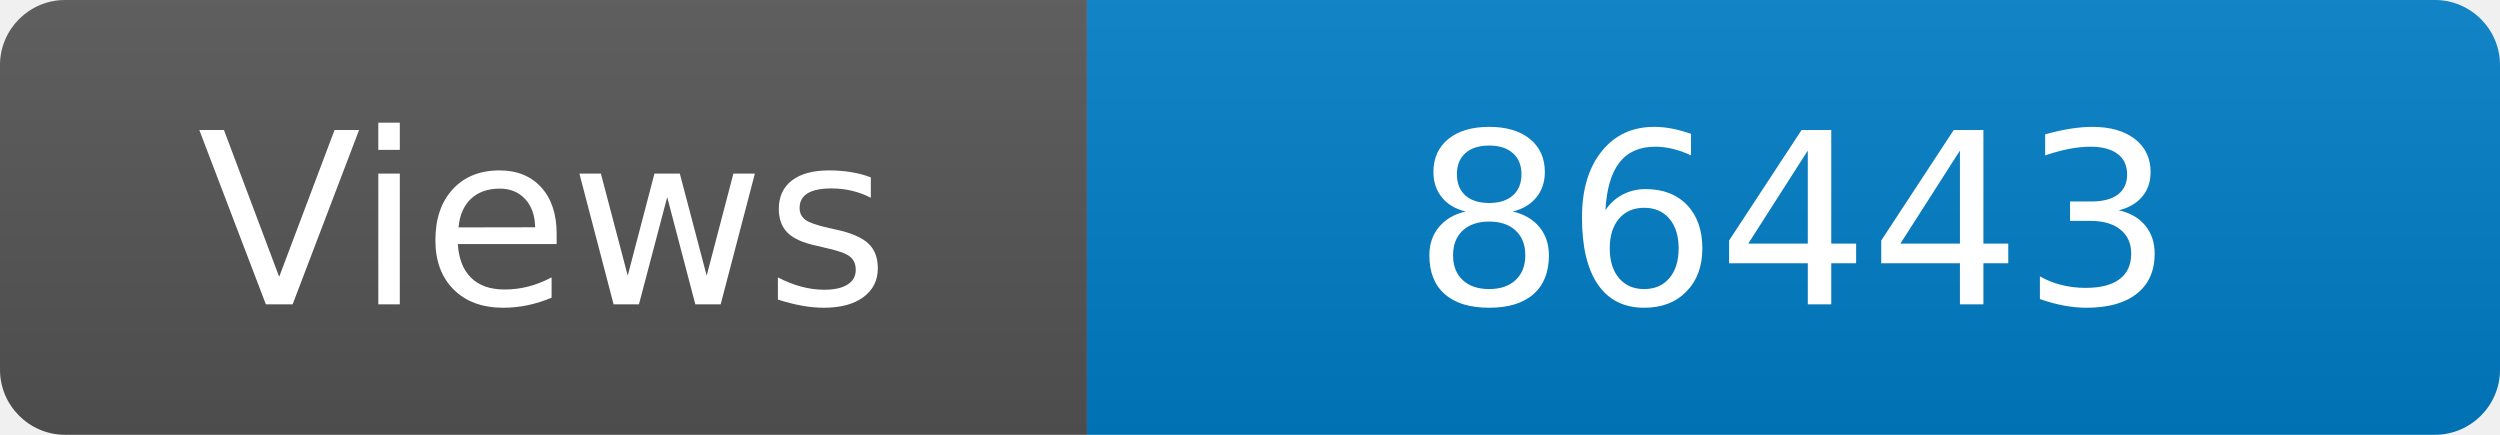
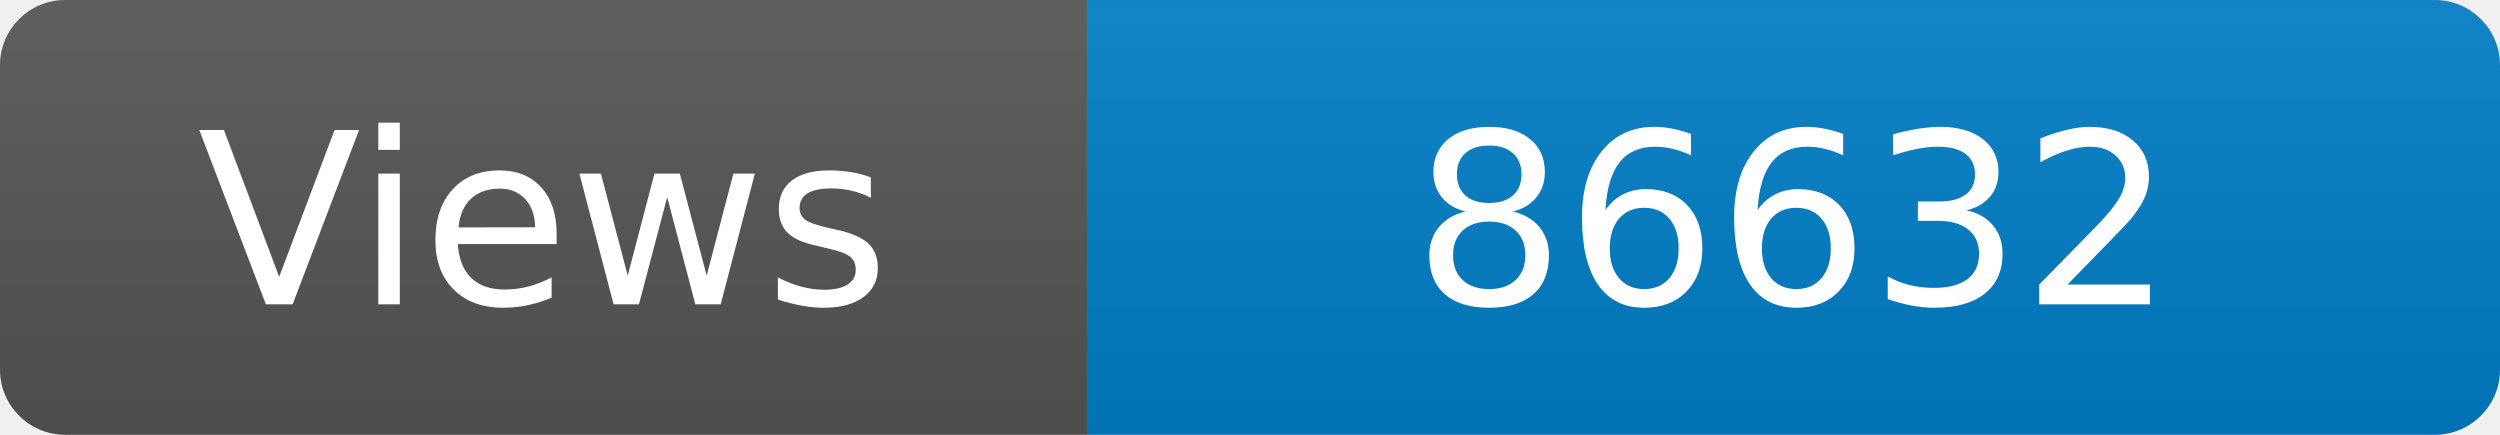
<svg xmlns="http://www.w3.org/2000/svg" width="115" height="20" role="img" aria-label="Maintained?: yes">
  <linearGradient id="s" x2="0" y2="100%">
    <stop offset="0" stop-color="#bbb" stop-opacity=".1" />
    <stop offset="1" stop-opacity=".1" />
  </linearGradient>
  <clipPath id="r">
    <rect width="115" height="20" rx="3" fill="#fff" />
  </clipPath>
  <g clip-path="url(#r)">
    <rect width="50" height="20" fill="#555" />
    <rect x="50" width="160" height="20" fill="#007ec6" />
    <rect width="115" height="20" fill="url(#s)" />
  </g>
  <g fill="#fff" text-anchor="middle" font-family="Verdana,Geneva,DejaVu Sans,sans-serif" font-size="110">
    <text x="250" y="140" transform="scale(.1)" fill="#fff">Views</text>
-     <text x="825" y="140" transform="scale(.1)" fill="#fff">86443</text>
+     <text x="825" y="140" transform="scale(.1)" fill="#fff">86632</text>
  </g>
</svg>
